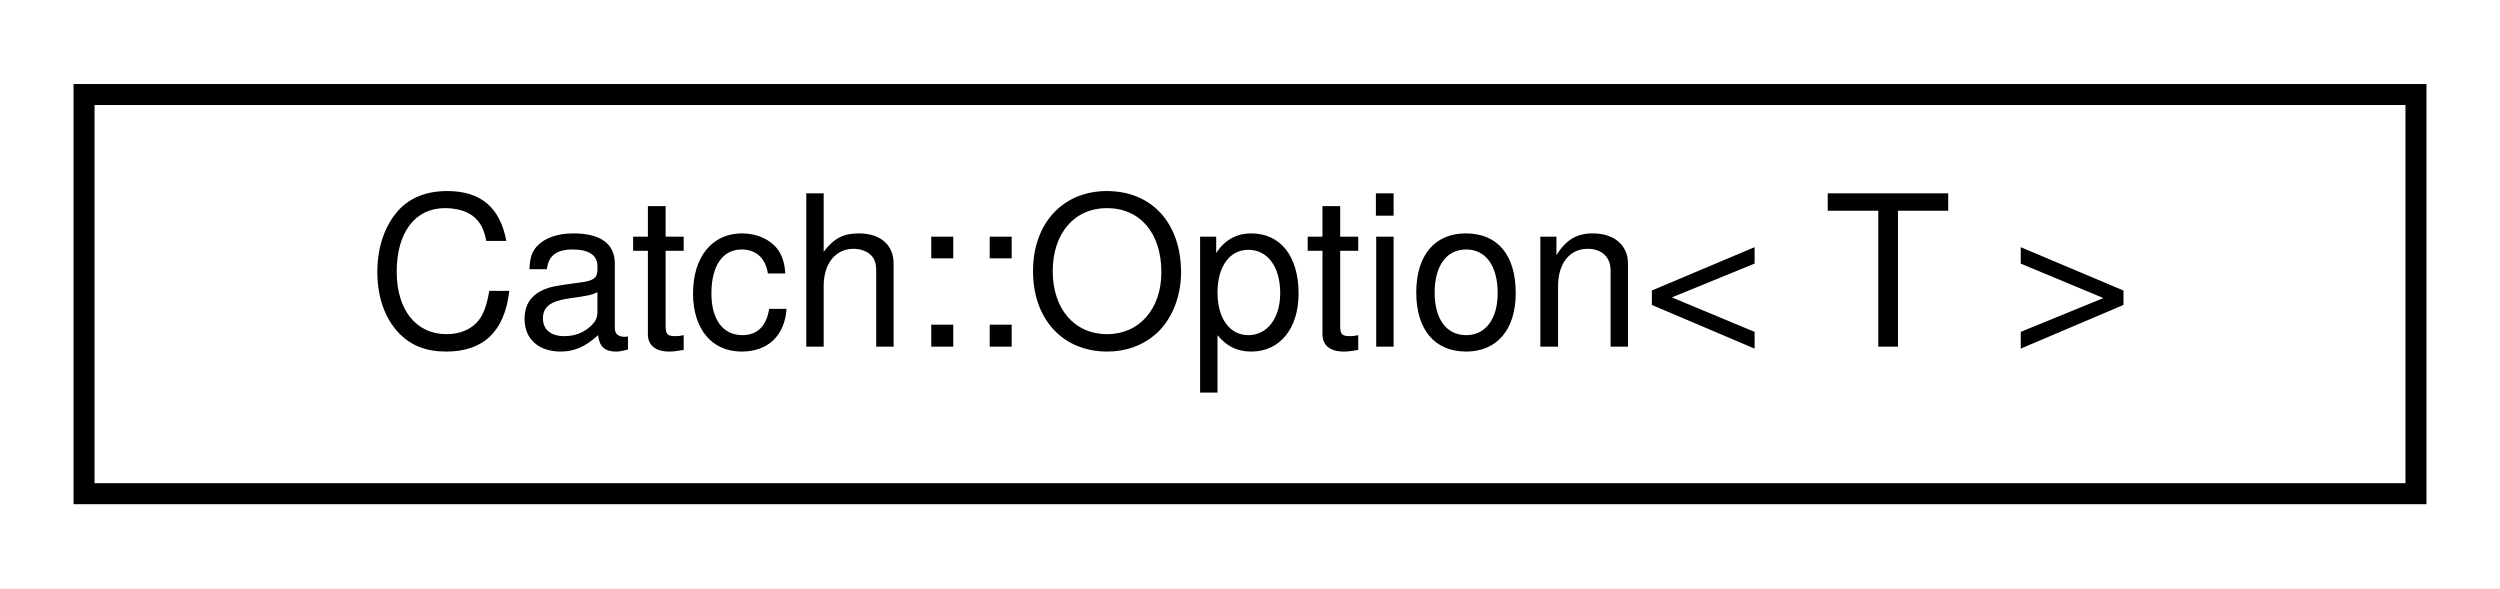
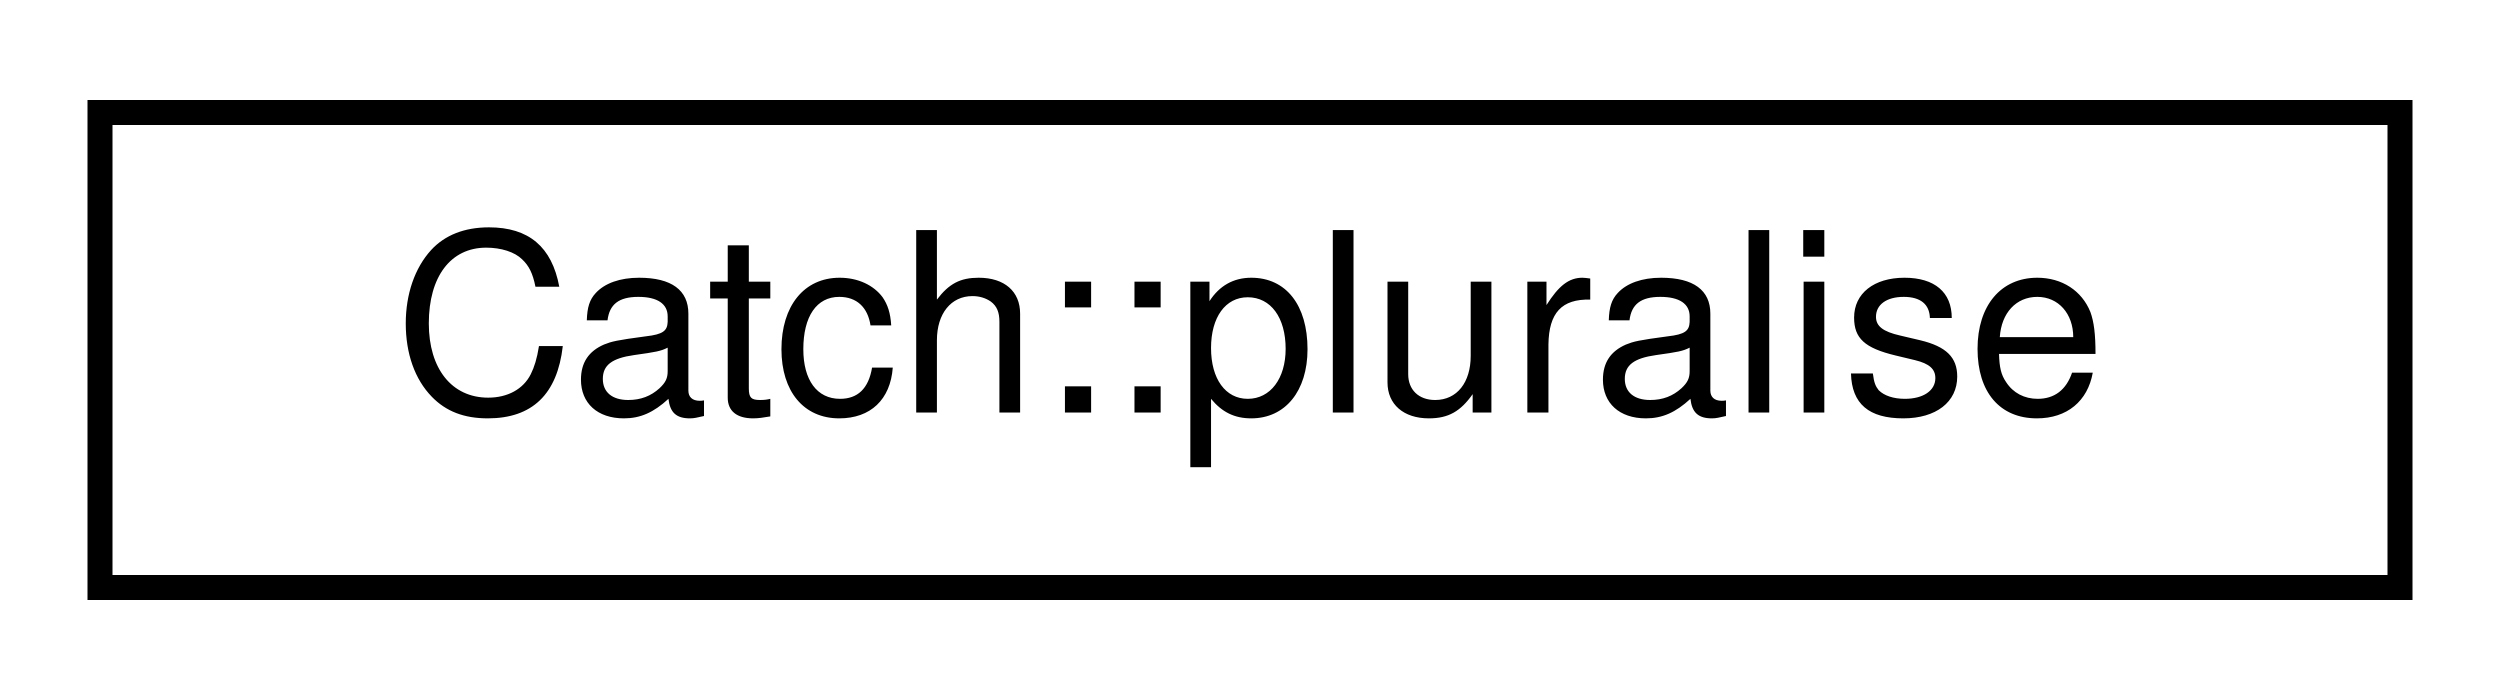
- <svg xmlns="http://www.w3.org/2000/svg" xmlns:xlink="http://www.w3.org/1999/xlink" width="119pt" height="28pt" viewBox="0.00 0.00 119.00 28.00">
+ <svg xmlns="http://www.w3.org/2000/svg" xmlns:xlink="http://www.w3.org/1999/xlink" width="100pt" height="28pt" viewBox="0.00 0.00 100.00 28.00">
  <g id="graph0" class="graph" transform="scale(1 1) rotate(0) translate(4 24)">
-     <polygon fill="white" stroke="transparent" points="-4,4 -4,-24 115,-24 115,4 -4,4" />
+     <polygon fill="white" stroke="transparent" points="-4,4 -4,-24 96,-24 96,4 -4,4" />
    <g id="node1" class="node">
      <g id="a_node1">
-         <a xlink:href="classCatch_1_1Option.html" target="_top" xlink:title=" ">
-           <polygon fill="white" stroke="black" points="0,-0.5 0,-19.5 111,-19.5 111,-0.5 0,-0.5" />
-           <text text-anchor="middle" x="55.5" y="-7.5" font-family="Helvetica,sans-Serif" font-size="10.00">Catch::Option&lt; T &gt;</text>
+         <a xlink:href="structCatch_1_1pluralise.html" target="_top" xlink:title=" ">
+           <polygon fill="white" stroke="black" points="0,-0.5 0,-19.5 92,-19.5 92,-0.5 0,-0.5" />
+           <text text-anchor="middle" x="46" y="-7.5" font-family="Helvetica,sans-Serif" font-size="10.00">Catch::pluralise</text>
        </a>
      </g>
    </g>
  </g>
</svg>
